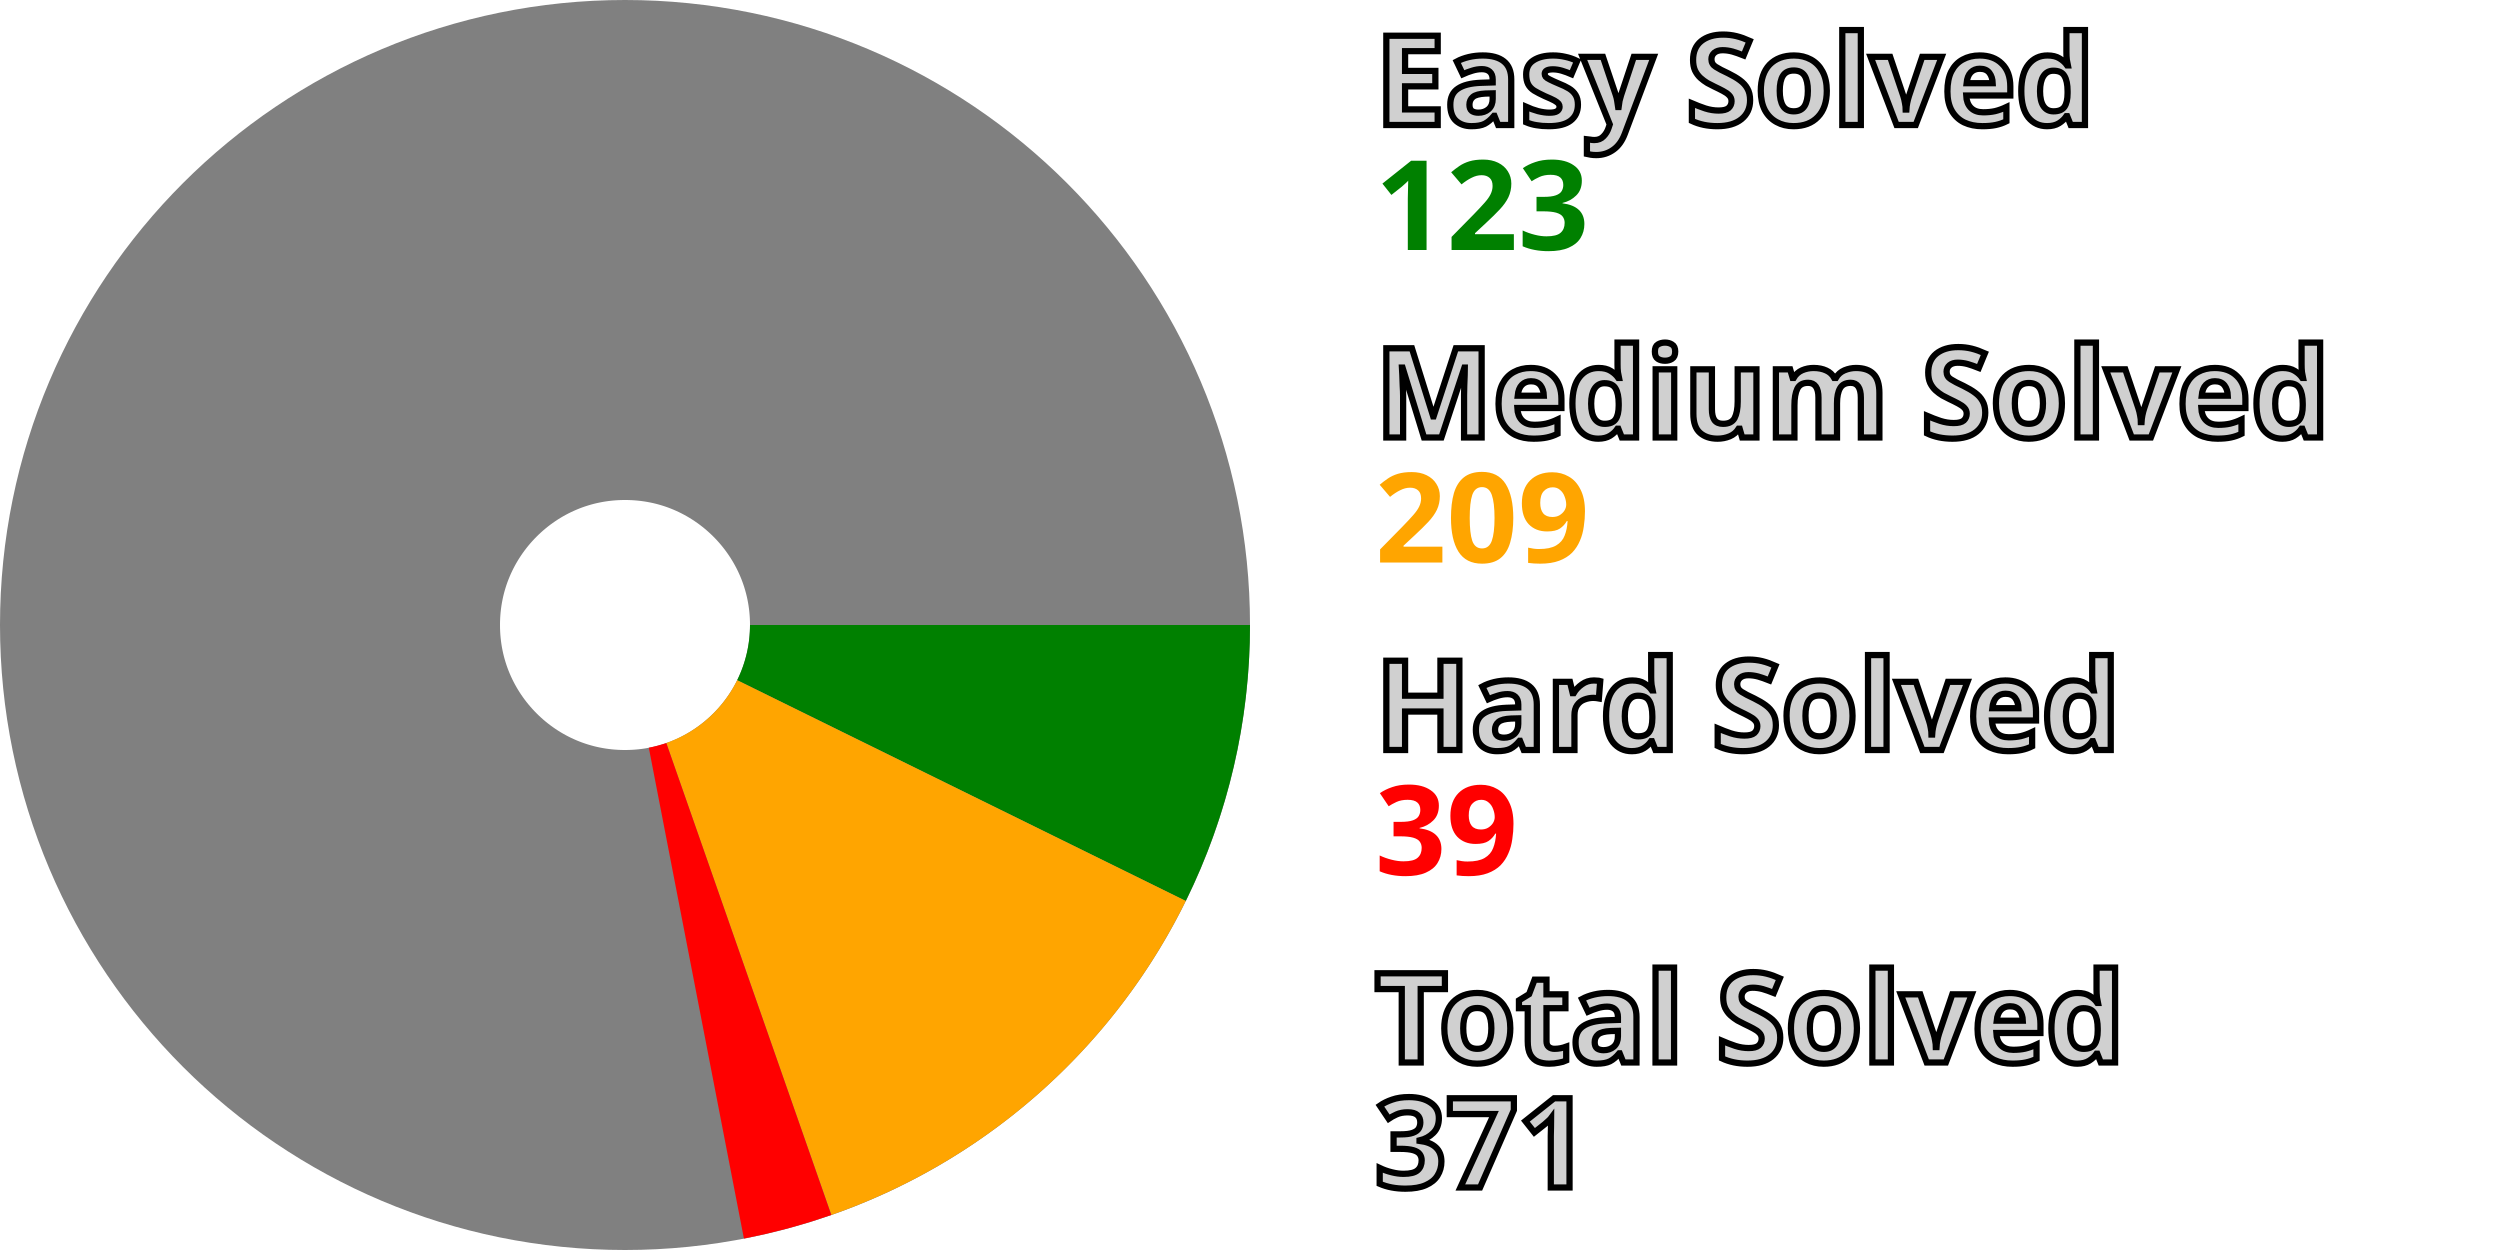
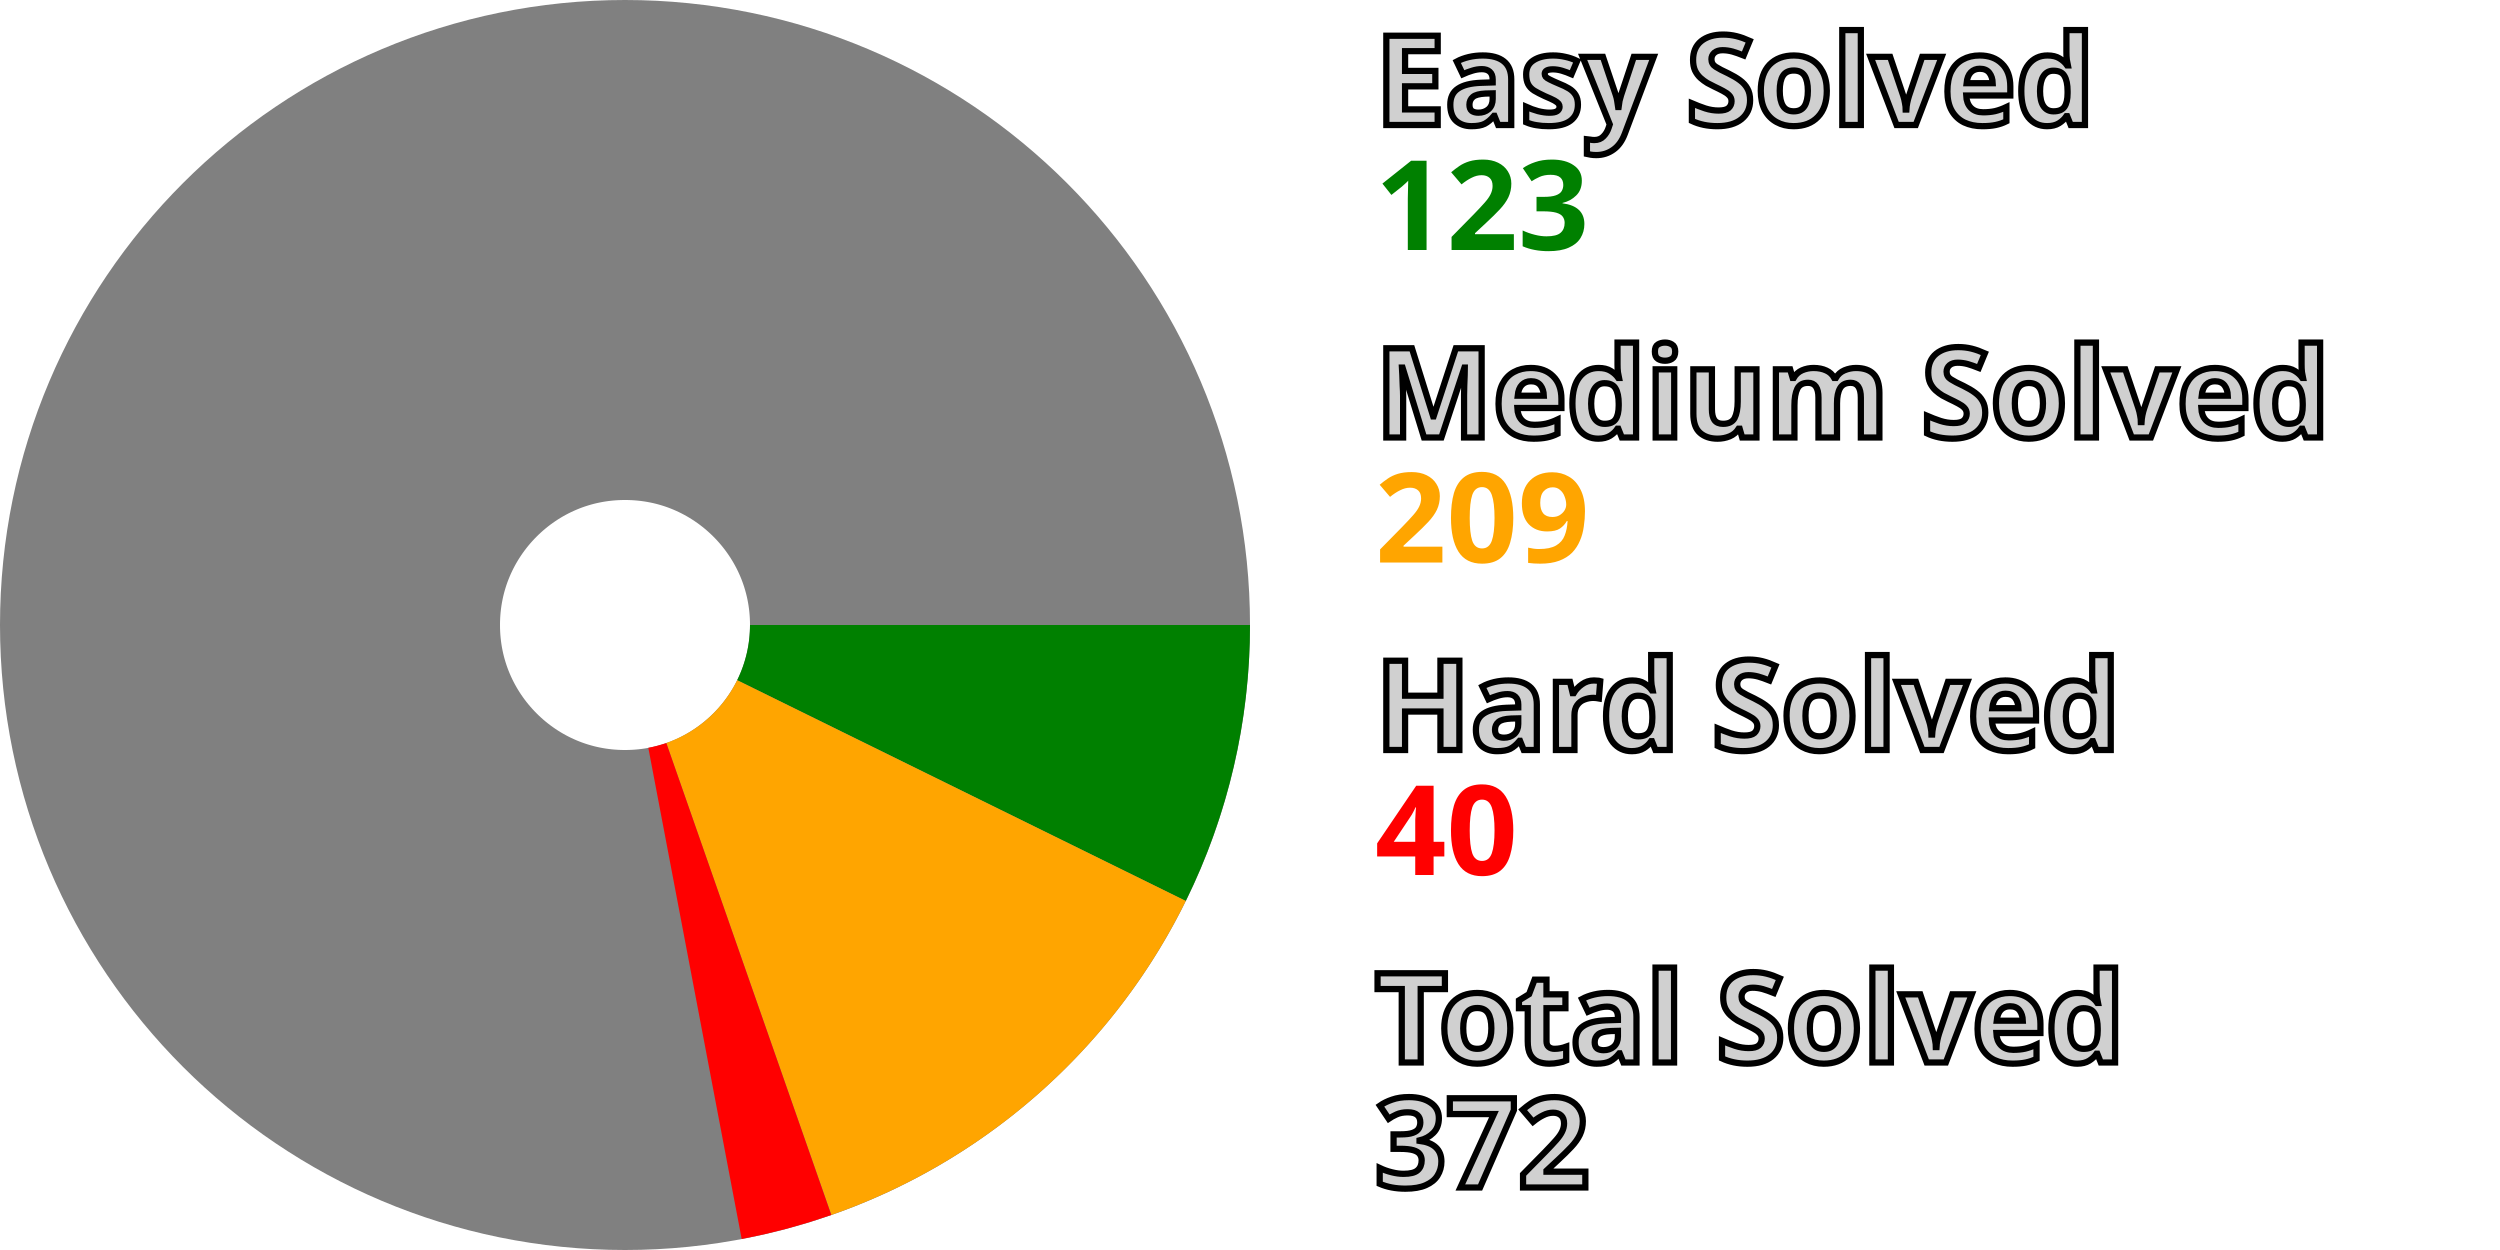
<svg xmlns="http://www.w3.org/2000/svg" width="200" height="100" viewBox="0 0 200 100" stroke-width="40" fill="none">
  <style>.small {font: bold 10px sans-serif; fill: #d0d0d0; stroke: black; stroke-width: 0.5px;}</style>
  <style>.esy {font: bold 10px sans-serif; fill: green;}</style>
  <style>.mdm {font: bold 10px sans-serif; fill: orange;}</style>
  <style>.hrd {font: bold 10px sans-serif; fill: red;}</style>
  <circle cx="50" cy="50" r="30.0" stroke="gray" />
  <path d="M80.0 50 A 30.0 30.0, 0, 0, 1, 76.917 63.246" stroke="green" />
  <path d="M76.917 63.246 A 30.0 30.0, 0, 0, 1, 59.905 78.318" stroke="orange" />
-   <path d="M59.905 78.318 A 30.0 30.0, 0, 0, 1, 55.709 79.452" stroke="red" />
+   <path d="M59.905 78.318 A 30.0 30.0, 0, 0, 1, 55.6 79.473" stroke="red" />
  <text x="110.0" y="10.0" class="small">Easy Solved</text>
  <text x="110.0" y="20.0" class="esy">123</text>
  <text x="110.0" y="35.0" class="small">Medium Solved</text>
  <text x="110.0" y="45.0" class="mdm">209</text>
  <text x="110.0" y="60.0" class="small">Hard Solved</text>
-   <text x="110.0" y="70.0" class="hrd">39</text>
+   <text x="110.0" y="70.0" class="hrd">40</text>
  <text x="110.0" y="85.0" class="small">Total Solved</text>
-   <text x="110.0" y="95.0" class="small">371</text>
+   <text x="110.0" y="95.0" class="small">372</text>
</svg>
